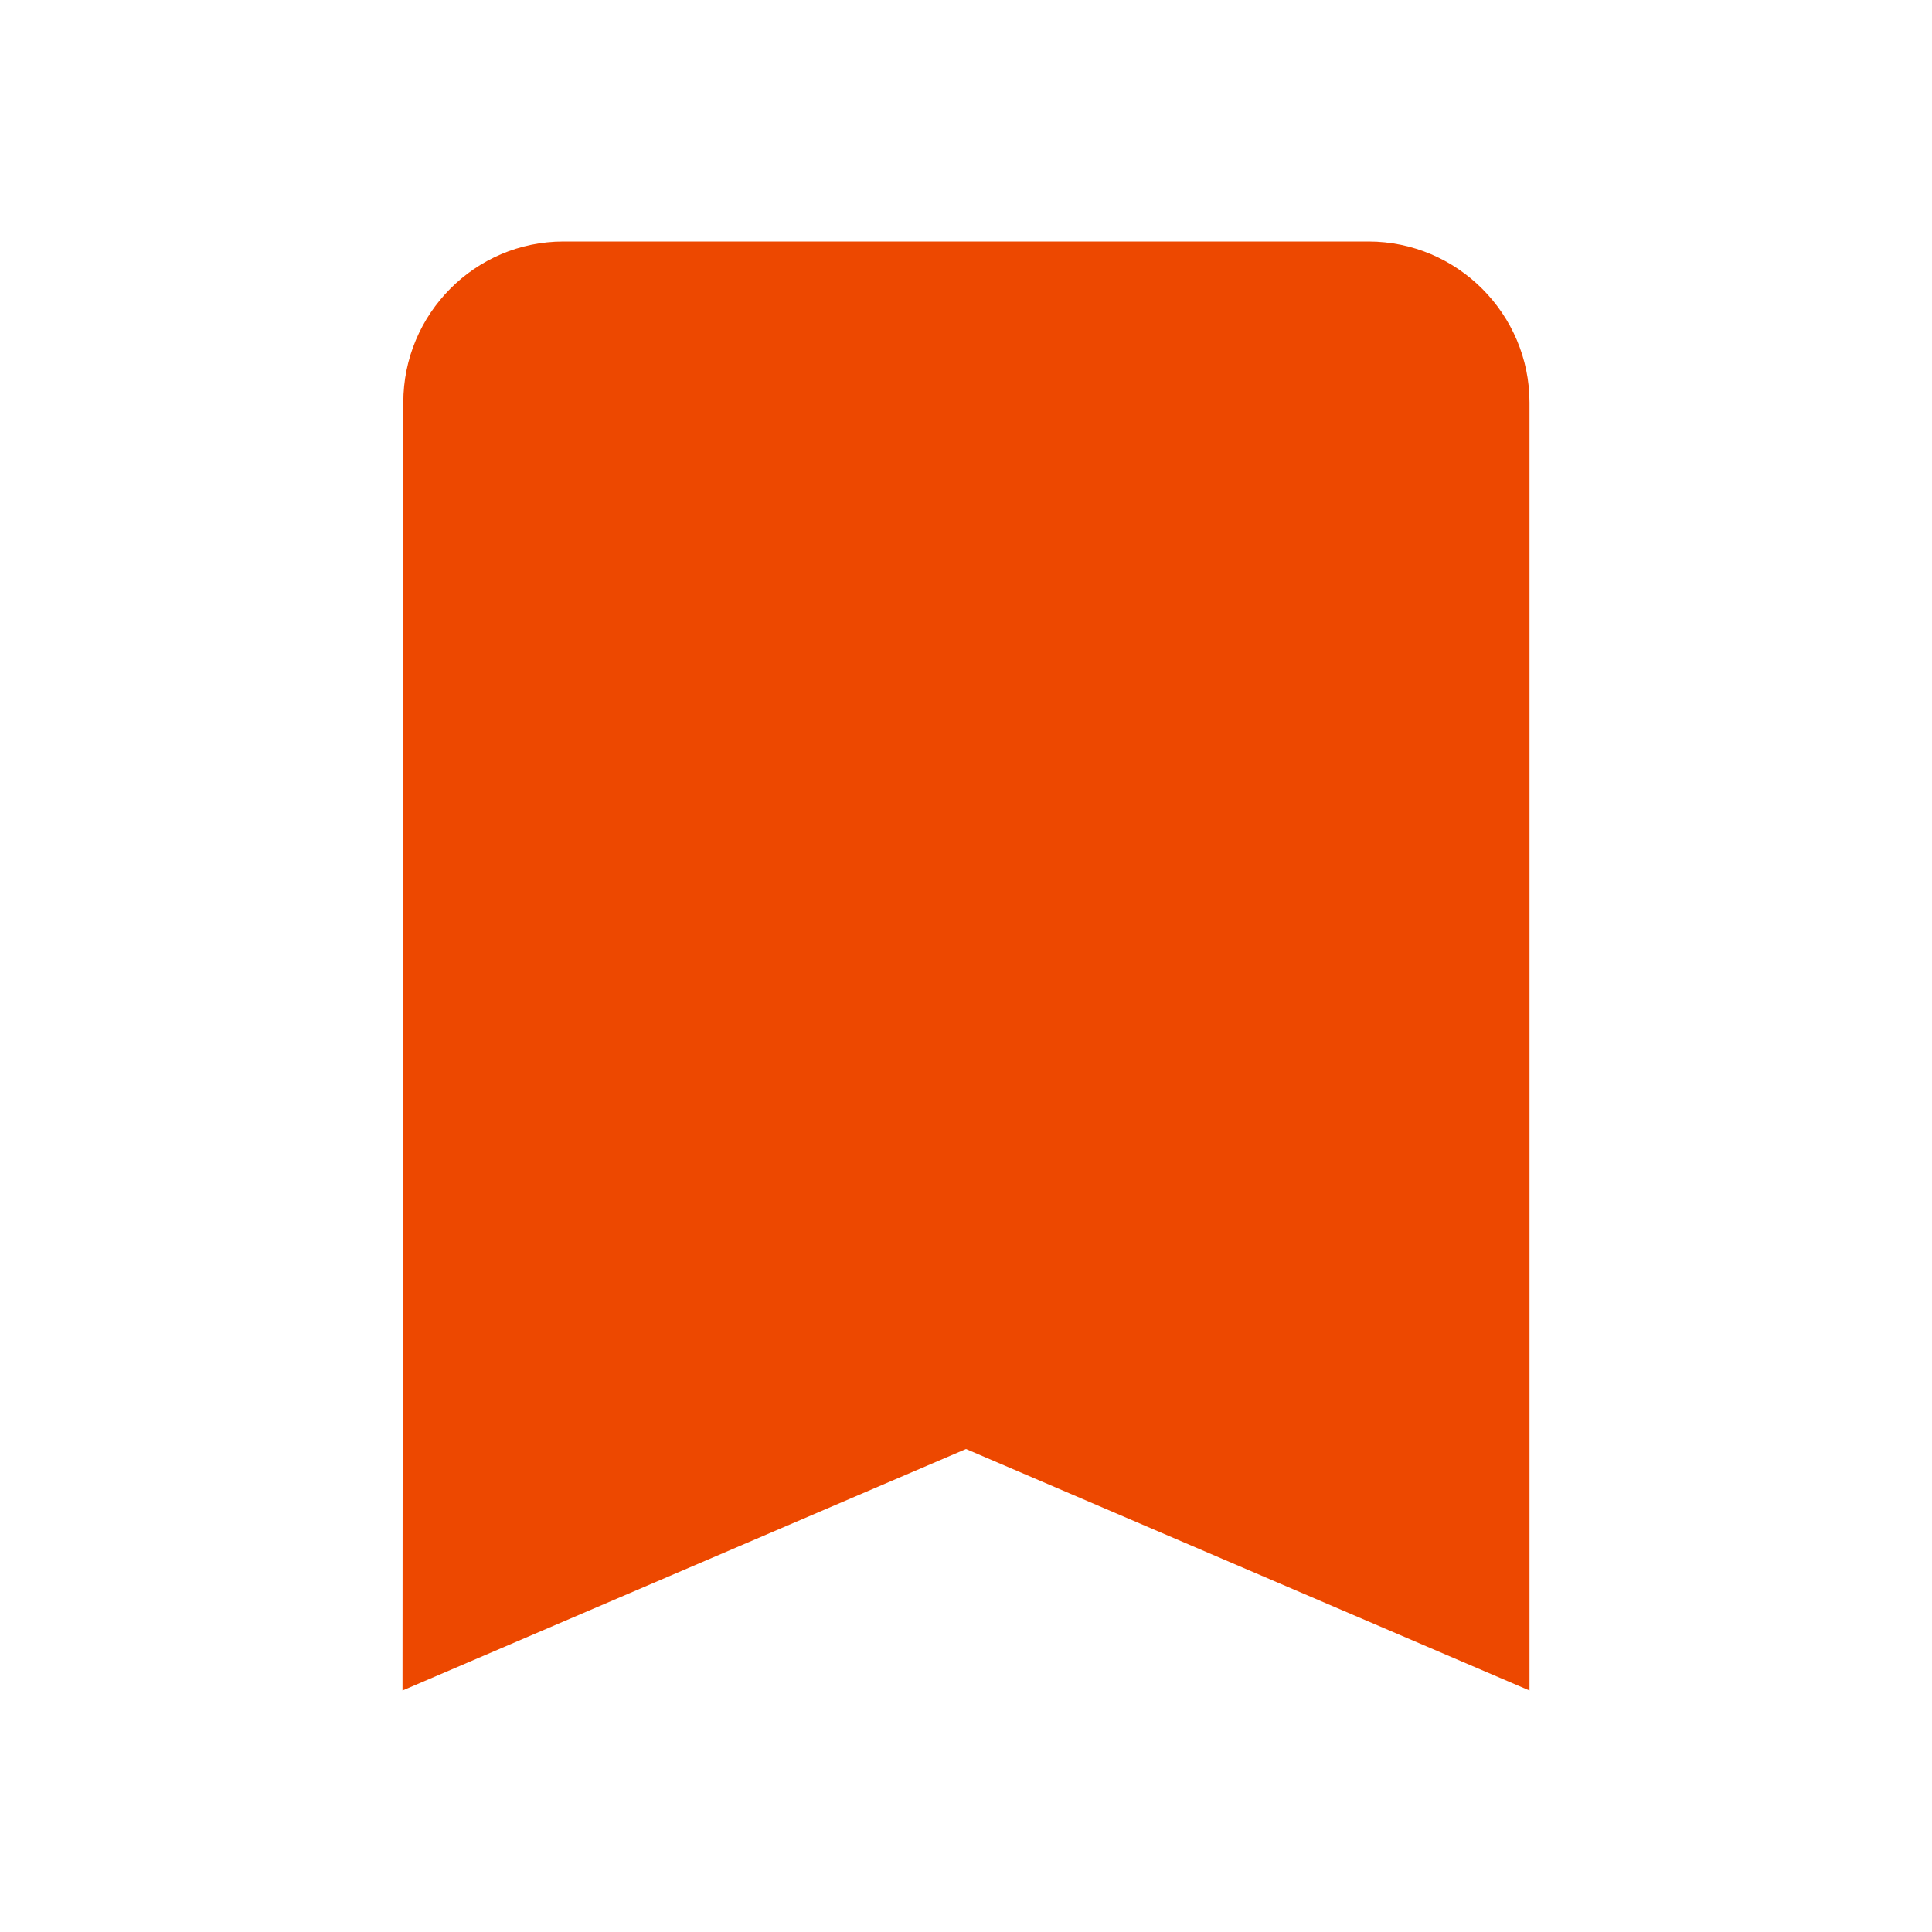
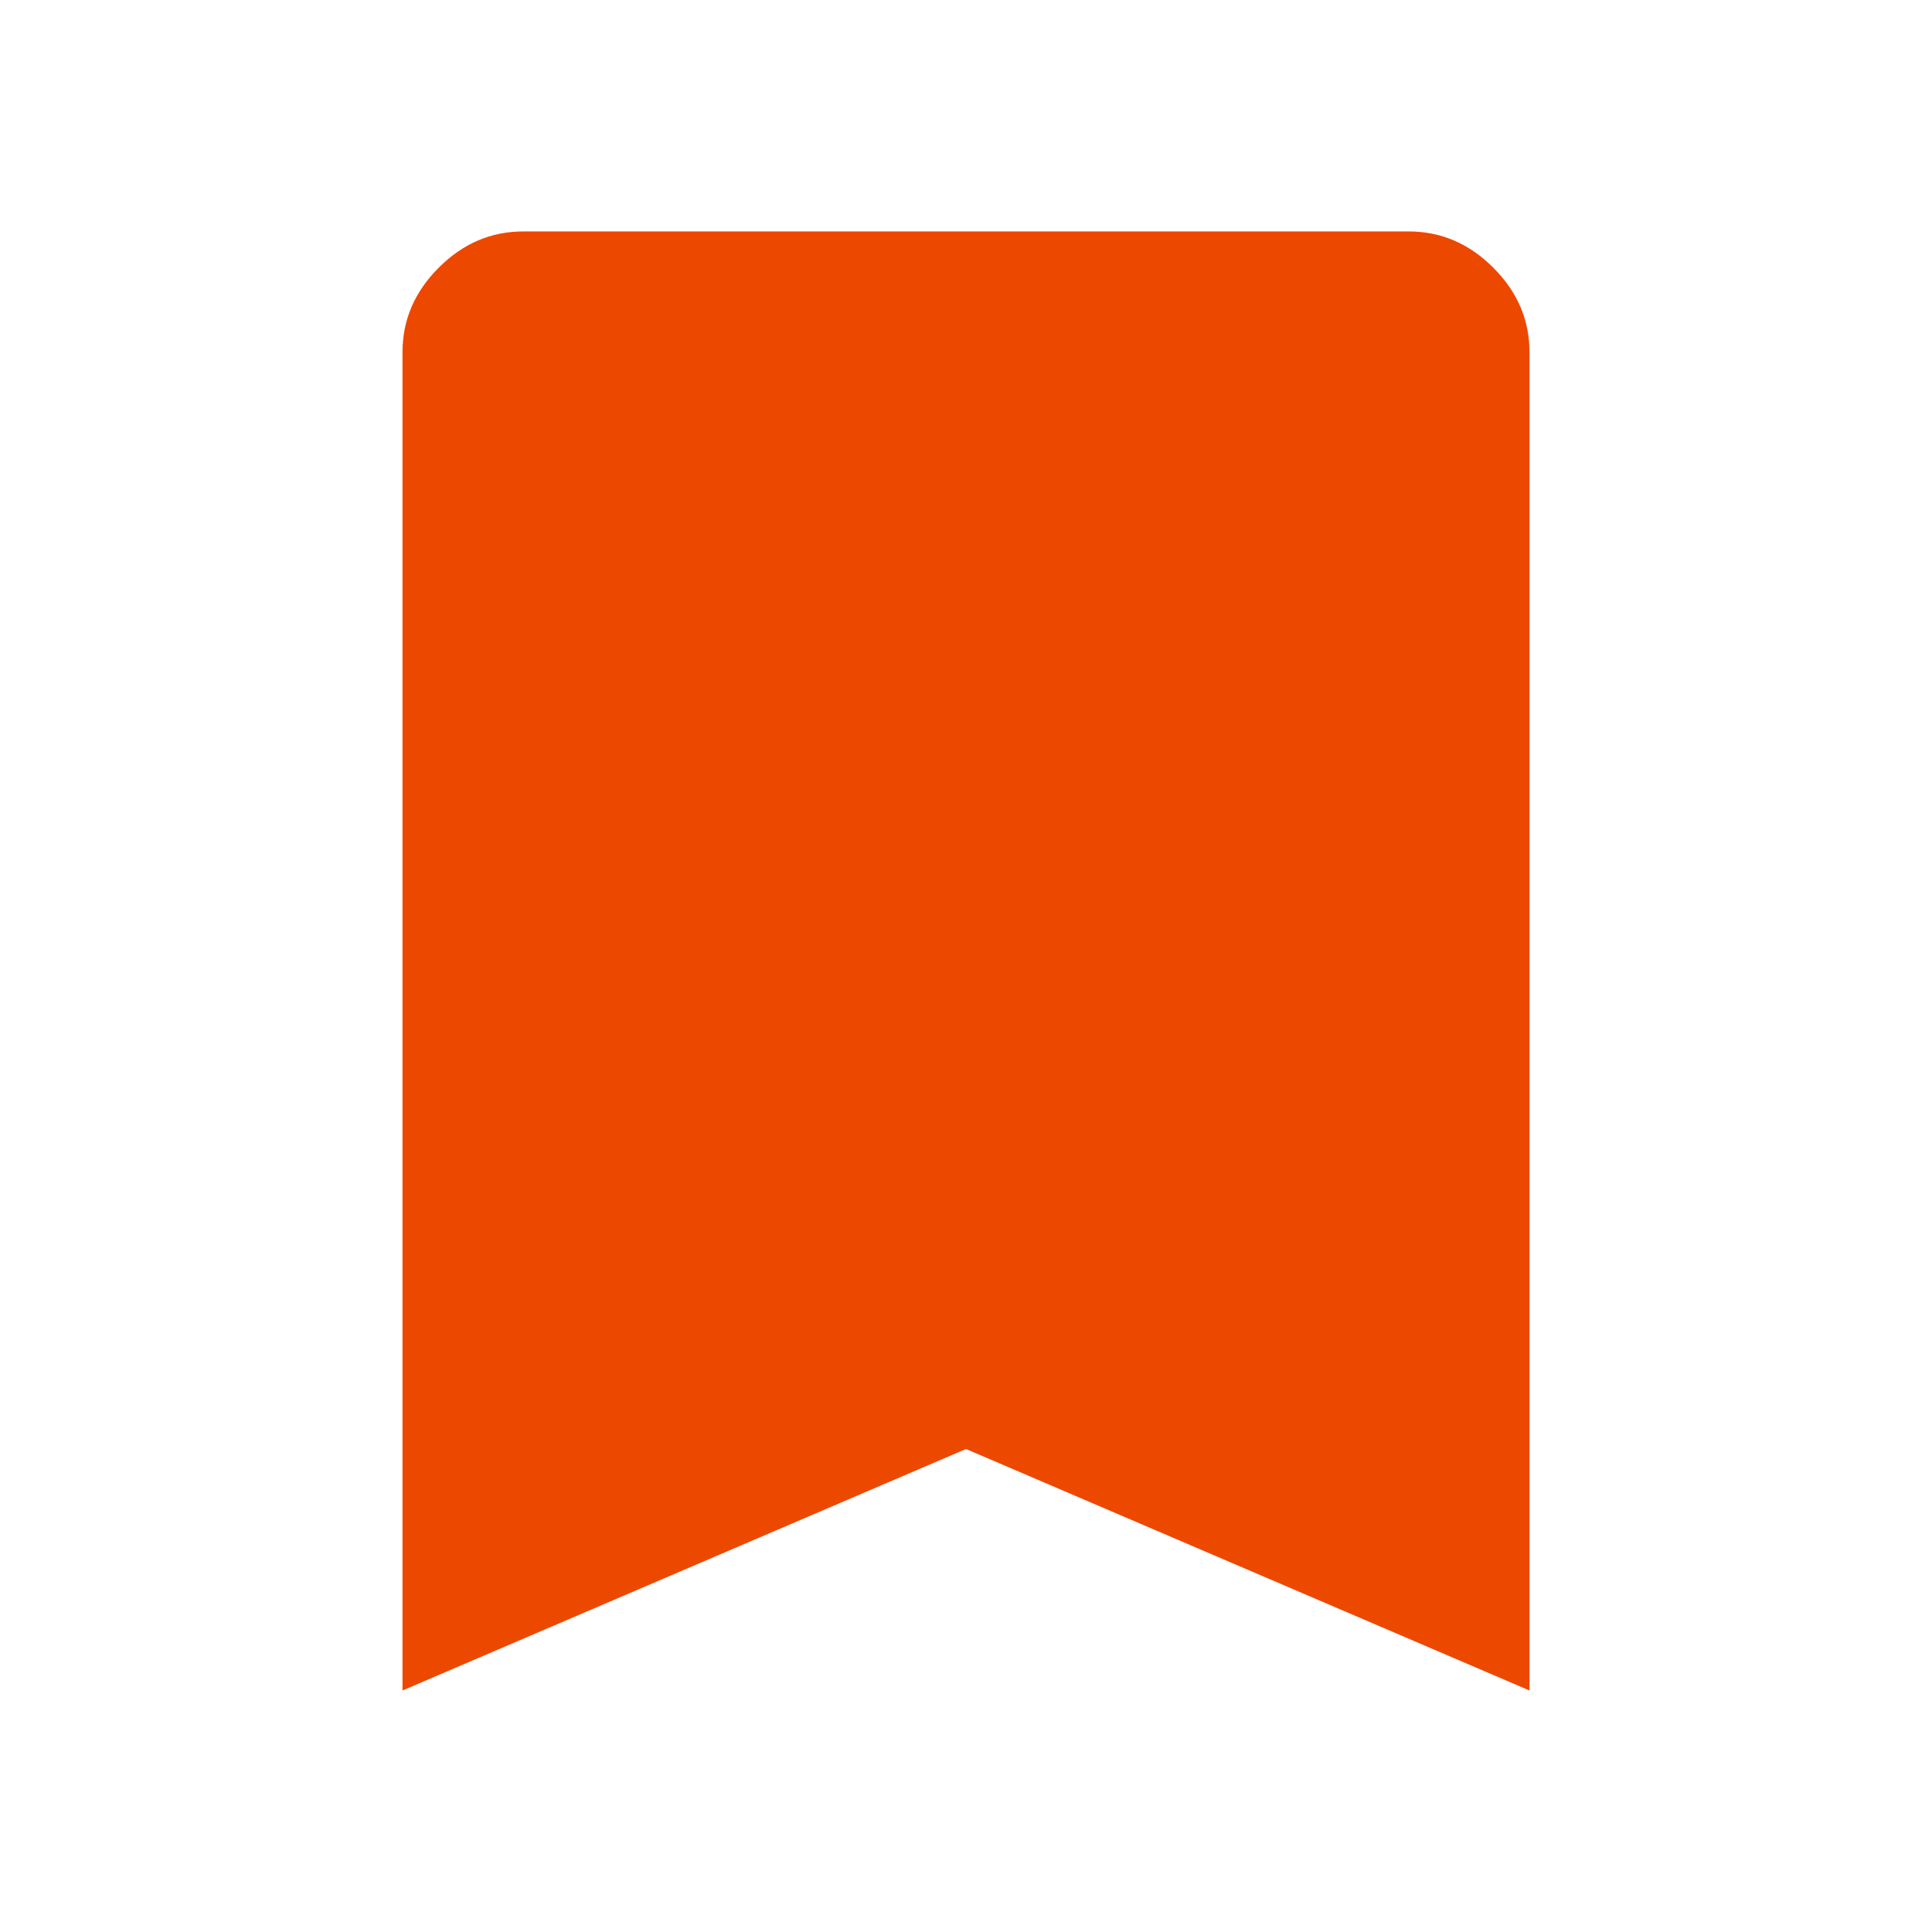
- <svg xmlns="http://www.w3.org/2000/svg" height="24px" viewBox="0 0 24 24" width="24px" fill="#ed4800">
-   <path d="M0 0h24v24H0z" fill="none" />
-   <path d="M17 3H7c-1.1 0-1.99.9-1.99 2L5 21l7-3 7 3V5c0-1.1-.9-2-2-2z" />
+ <svg xmlns="http://www.w3.org/2000/svg" height="48" viewBox="0 96 960 960" width="48" fill="#ed4800">
+   <path d="M200 936V271q0-24 18-42t42-18h440q24 0 42 18t18 42v665L480 816 200 936Z" />
</svg>
